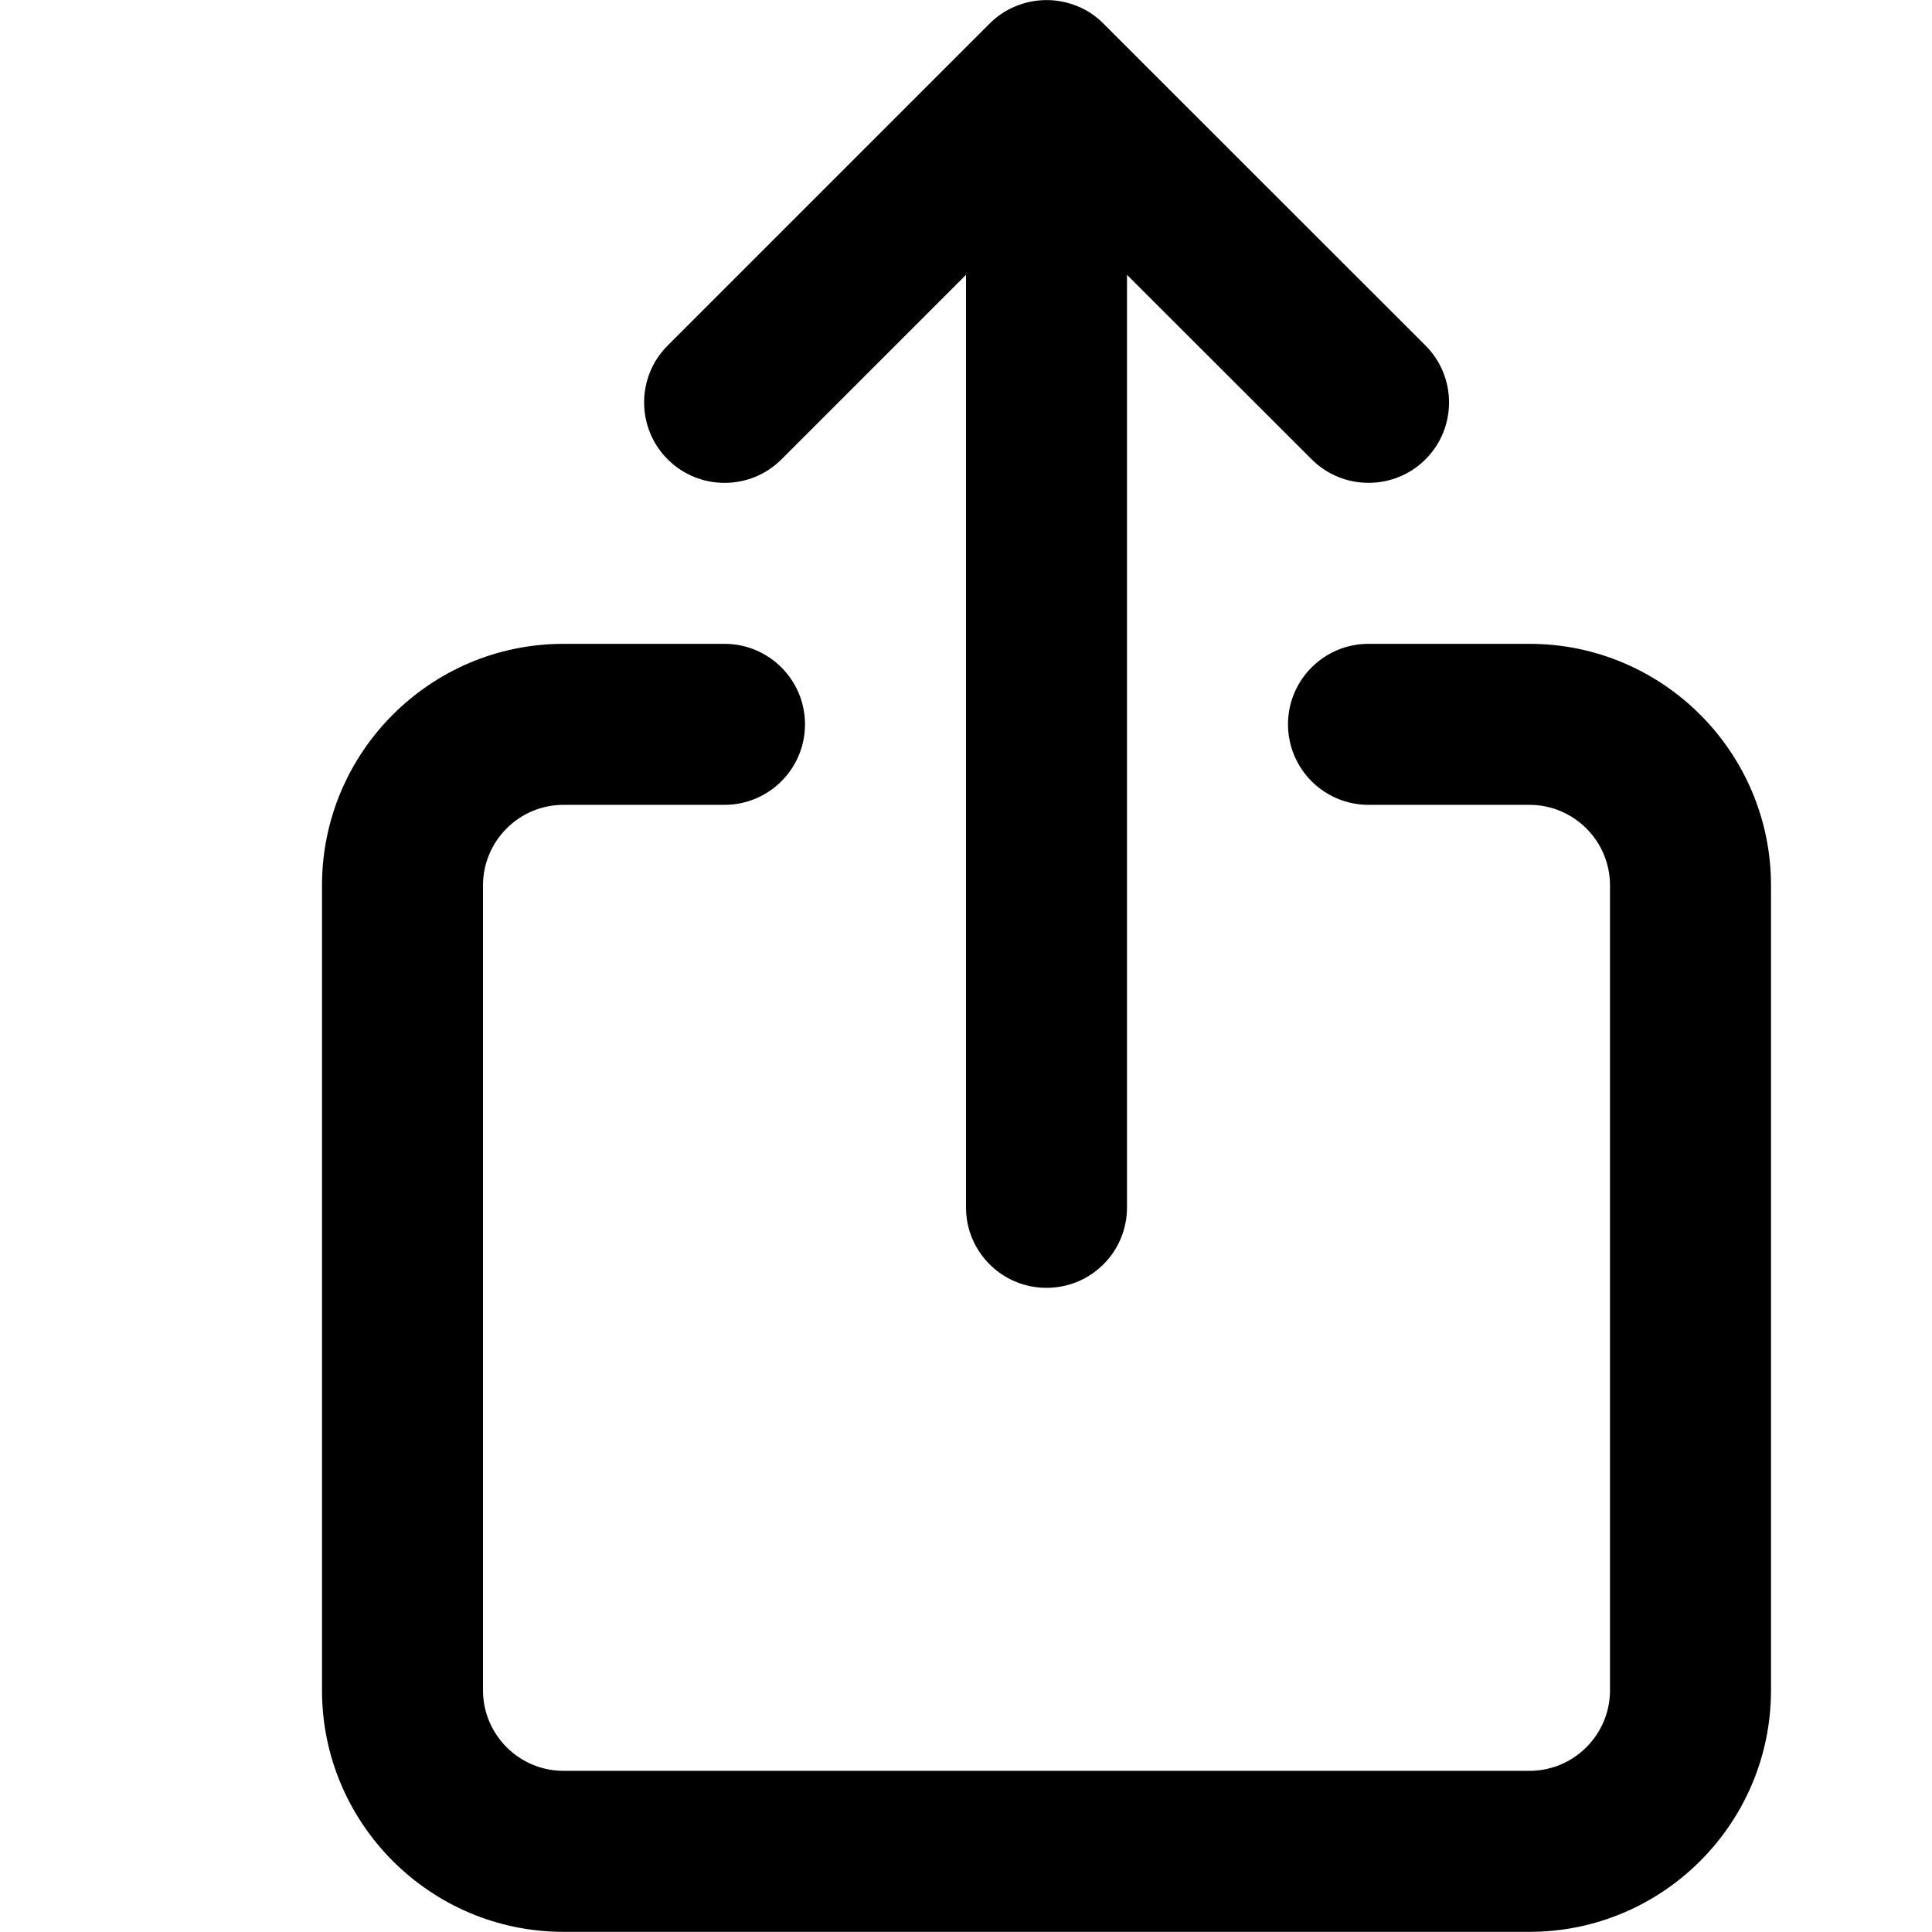
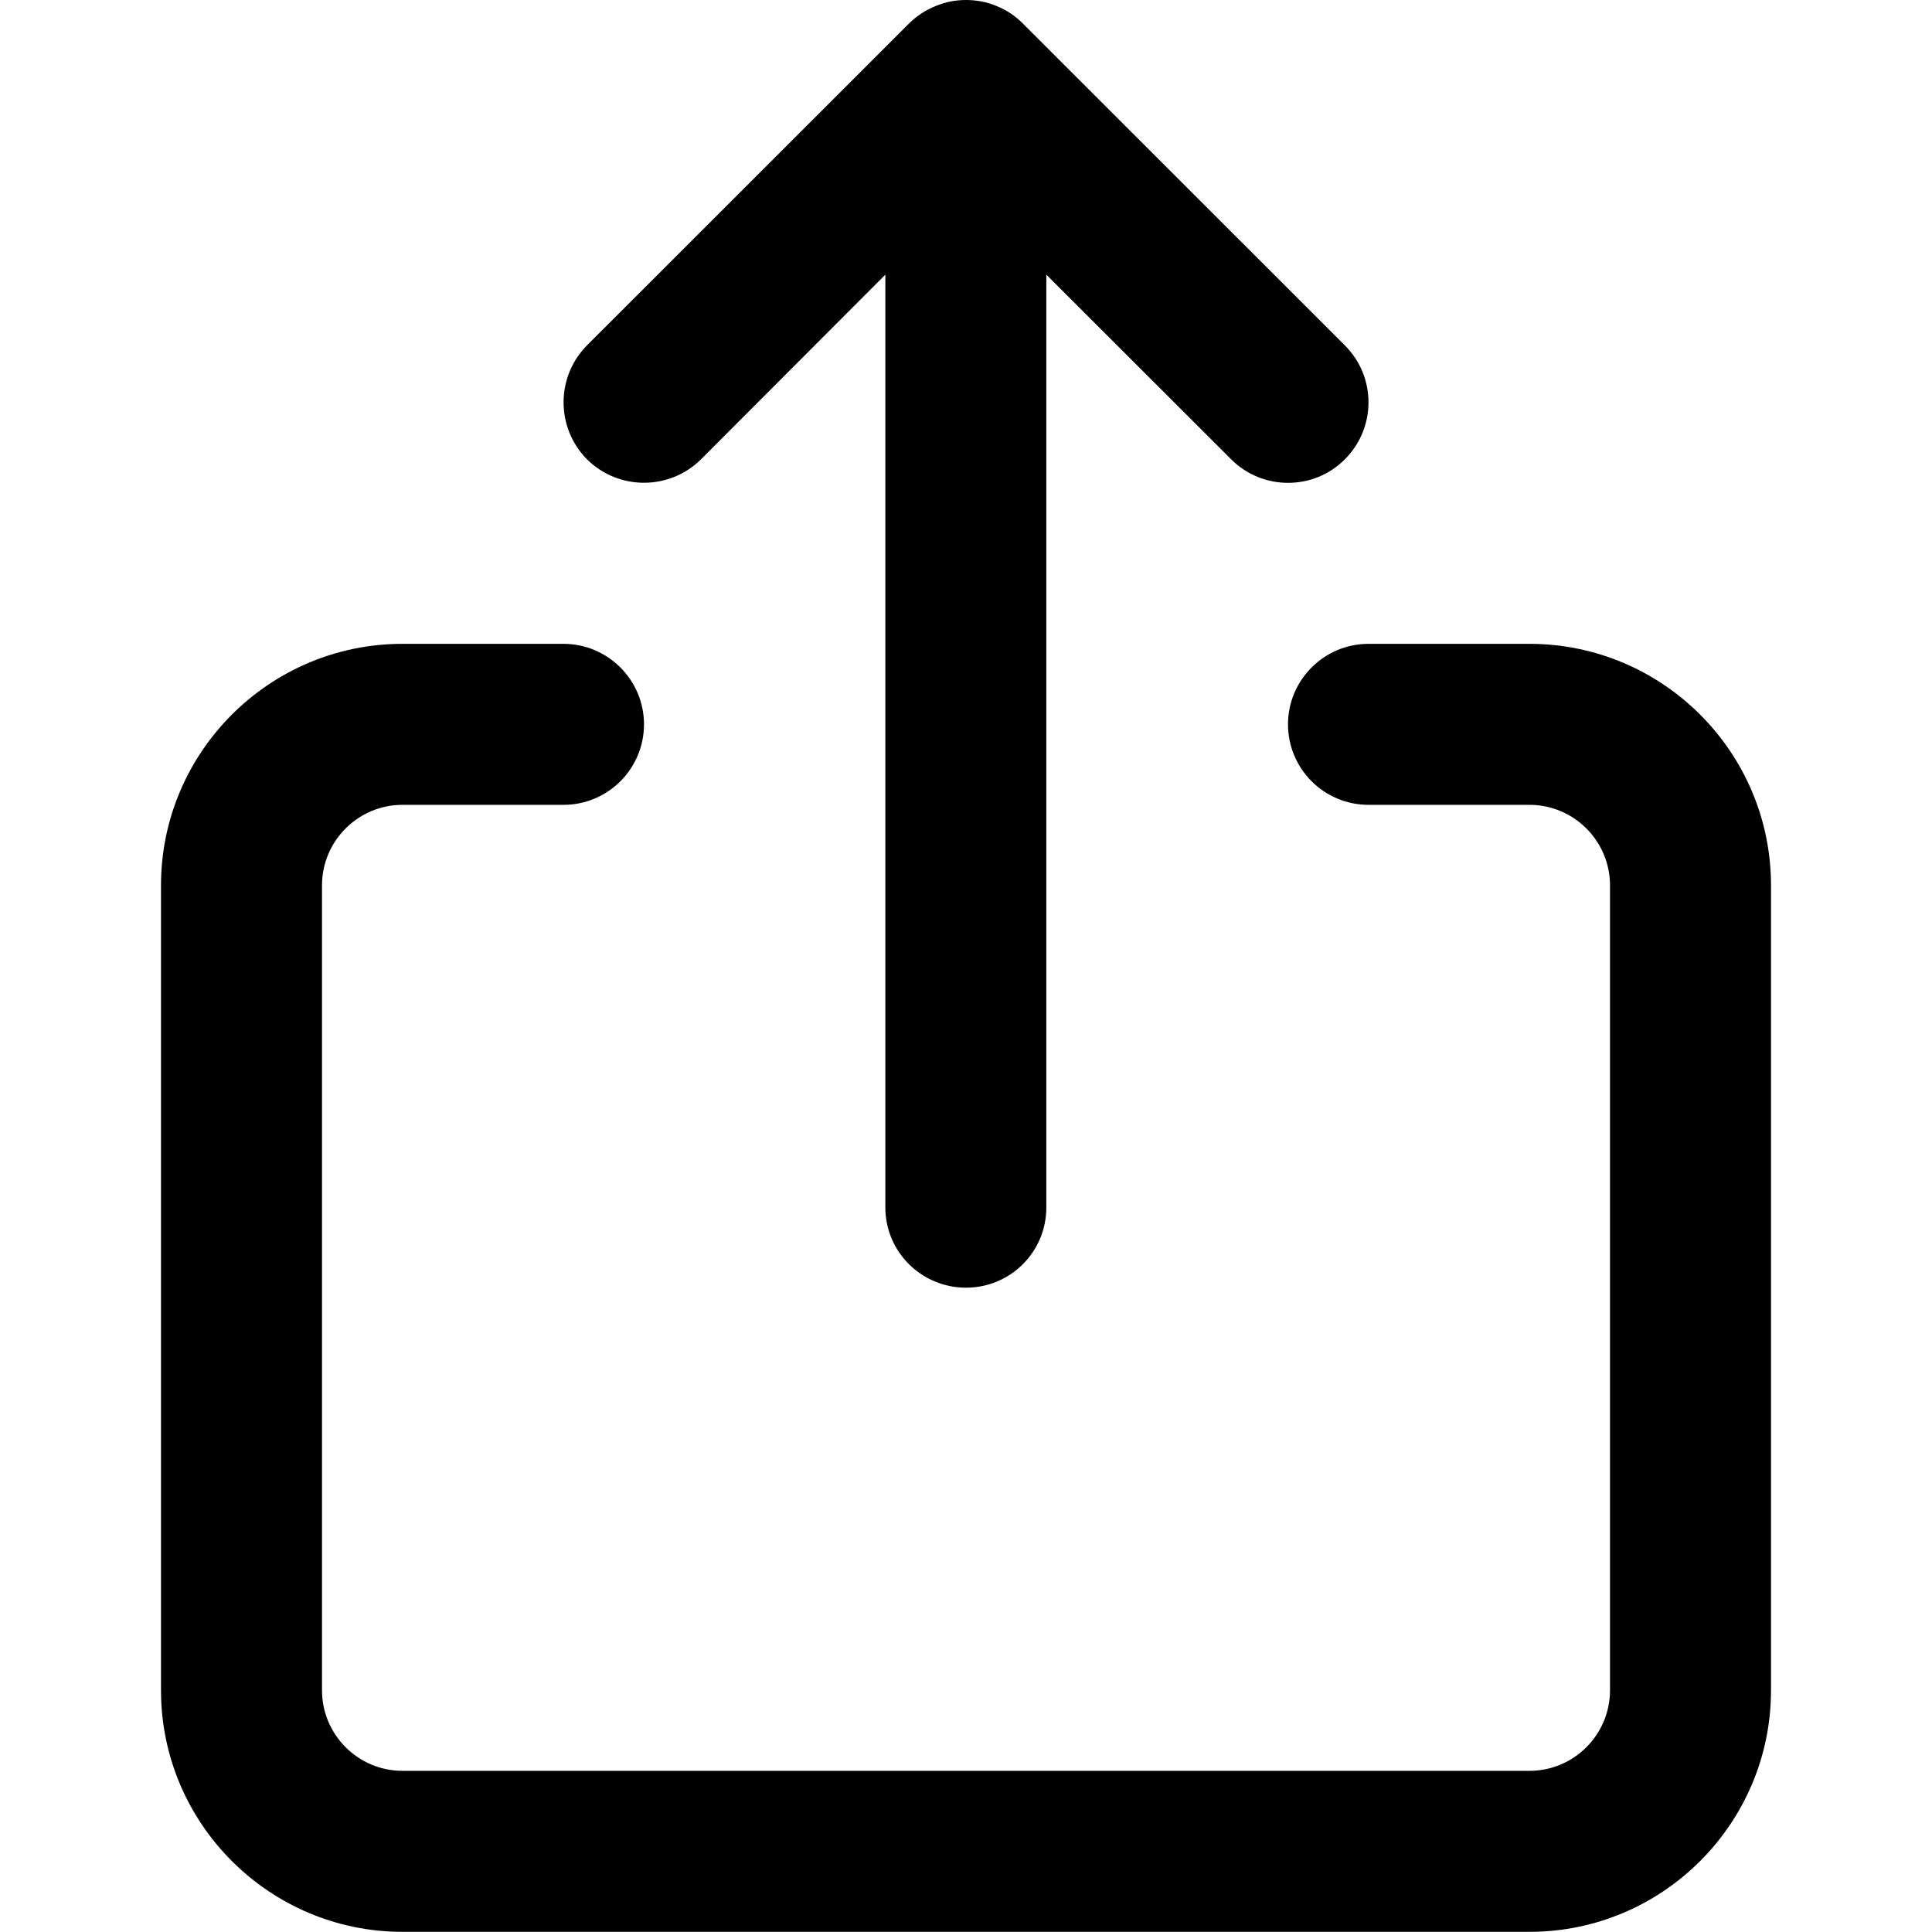
- <svg xmlns="http://www.w3.org/2000/svg" width="12" height="12" viewBox="0 0 12 12">
-   <path d="M9.5 3.999c.827 0 1.5.673 1.5 1.5l0 5c0 .827-.673 1.5-1.5 1.5l-6 0c-.827 0-1.5-.673-1.5-1.5l0-5c0-.827.673-1.5 1.5-1.5l1 0c.276 0 .5.224.5.5 0 .276-.224.5-.5.5l-1 0c-.276 0-.5.225-.5.5l0 5c0 .275.224.5.5.5l6 0c.276 0 .5-.225.5-.5l0-5c0-.275-.224-.5-.5-.5l-1 0c-.276 0-.5-.224-.5-.5 0-.276.224-.5.5-.5l1 0zM4.854 2.853c-.195.195-.512.195-.707 0-.195-.195-.195-.512 0-.707L6.146.147c.047-.047.102-.084.164-.109.122-.05.259-.05.381 0 .062.025.117.062.163.109l2 1.999c.195.195.195.512 0 .707-.098.098-.226.146-.354.146-.127 0-.255-.048-.353-.146l-1.147-1.146 0 5.792c0 .277-.223.5-.5.5-.276 0-.5-.223-.5-.5l0-5.792-1.146 1.146z" fill="#000" fill-rule="evenodd" />
+ <svg xmlns="http://www.w3.org/2000/svg" xmlns:xlink="http://www.w3.org/1999/xlink" width="12" height="12" viewBox="0 0 12 12">
+   <defs>
+     <path d="M4.81.038c-.062.025-.118.062-.165.109L2.646 2.145c-.194.196-.194.512 0 .708.196.194.512.194.708 0l1.145-1.147 0 5.793c0 .277.225.499.501.499.276 0 .499-.222.499-.499l0-5.793 1.148 1.147c.098.098.226.146.353.146.128 0 .255-.048.353-.146.196-.196.196-.512 0-.708L5.354.147C5.308.1 5.253.063 5.191.038 5.13.012 5.065 0 5 0c-.065 0-.129.012-.19.038zM7.5 3.999c-.276 0-.5.225-.5.5 0 .276.224.5.5.5l1 0c.276 0 .5.225.5.5l0 5c0 .275-.224.5-.5.5l-7 0c-.276 0-.5-.225-.5-.5l0-5c0-.275.224-.5.5-.5l1 0c.276 0 .5-.224.5-.5 0-.275-.224-.5-.5-.5l-1 0c-.827 0-1.5.673-1.5 1.5l0 5c0 .827.673 1.5 1.5 1.5l7 0c.827 0 1.5-.673 1.5-1.5l0-5c0-.827-.673-1.5-1.5-1.5l-1 0z" id="a" />
+   </defs>
+   <use fill="#000" xlink:href="#a" transform="translate(1, 0)" fill-rule="evenodd" />
</svg>
